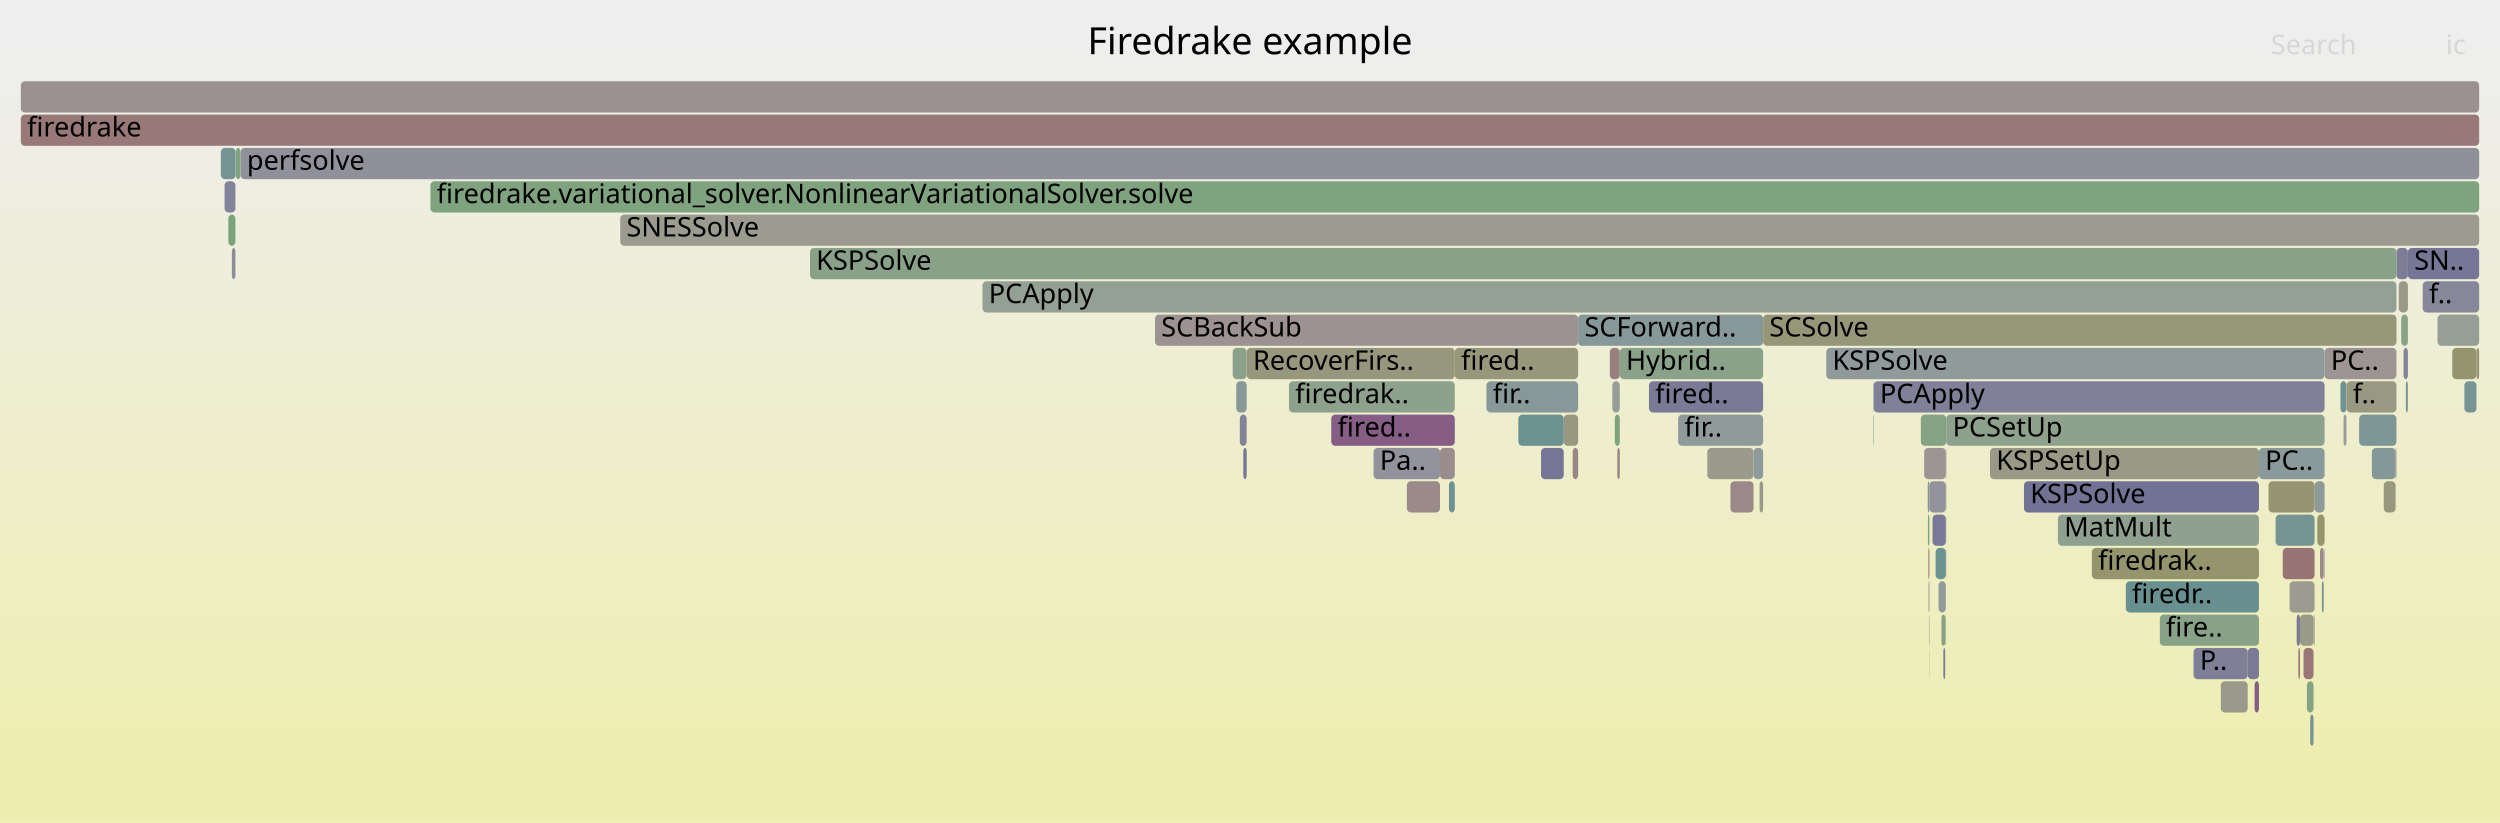
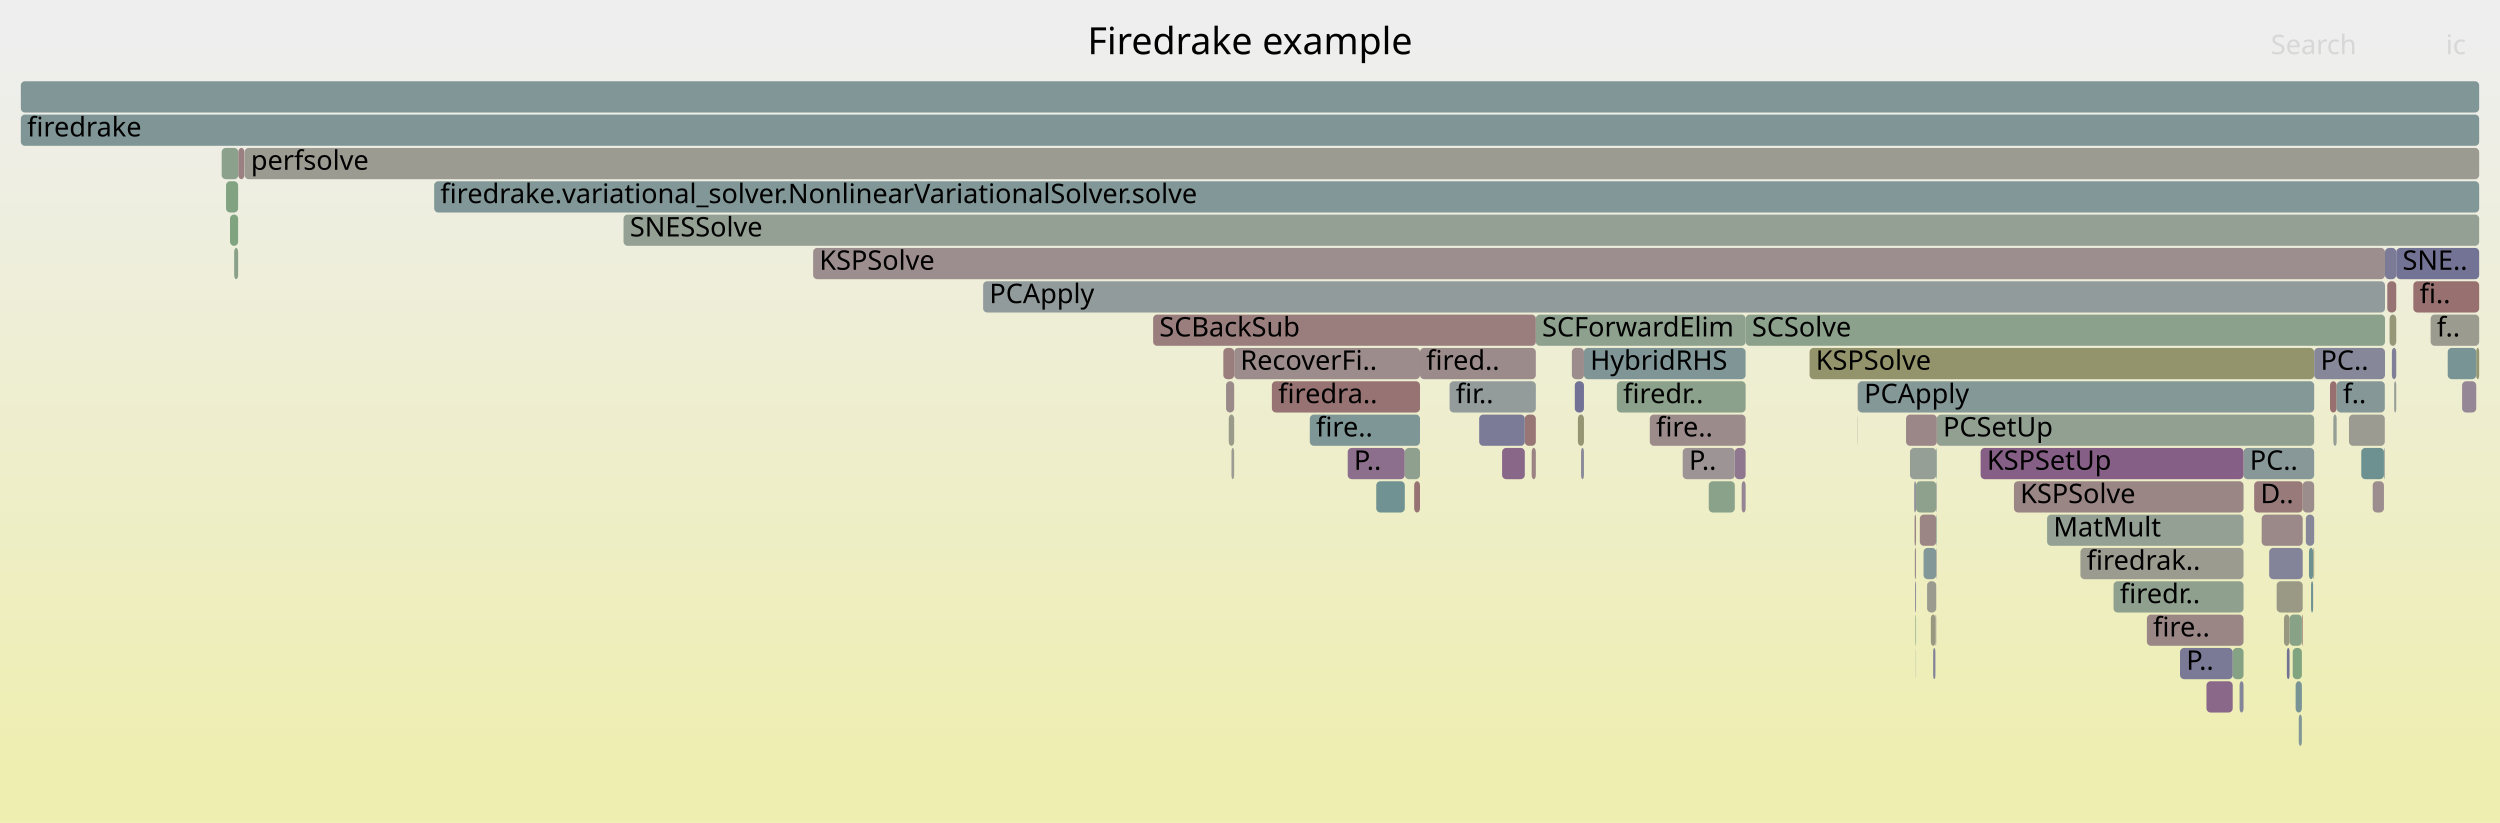
<svg xmlns="http://www.w3.org/2000/svg" version="1.1" width="1200" height="395" viewBox="0 0 1200 395">
  <defs>
    <linearGradient id="background" y1="0" y2="1" x1="0" x2="0">
      <stop stop-color="#eeeeee" offset="5%" />
      <stop stop-color="#eeeeb0" offset="95%" />
    </linearGradient>
  </defs>
  <style type="text/css">
	text { font-family:Verdana; font-size:13px; fill:rgb(0,0,0); }
	#search, #ignorecase { opacity:0.1; cursor:pointer; }
	#search:hover, #search.show, #ignorecase:hover, #ignorecase.show { opacity:1; }
	#subtitle { text-anchor:middle; font-color:rgb(160,160,160); }
	#title { text-anchor:middle; font-size:18px}
	#unzoom { cursor:pointer; }
	#frames &gt; *:hover { stroke:black; stroke-width:0.5; cursor:pointer; }
	.hide { display:none; }
	.parent { opacity:0.5; }
</style>
  <rect x="0.0" y="0" width="1200.0" height="395.0" fill="url(#background)" />
  <text id="title" x="600.00" y="26">Firedrake example</text>
  <text id="details" x="10.00" y="377"> </text>
  <text id="unzoom" x="10.00" y="26" class="hide">Reset Zoom</text>
  <text id="search" x="1090.00" y="26">Search</text>
  <text id="ignorecase" x="1174.00" y="26">ic</text>
  <text id="matched" x="1090.00" y="377"> </text>
  <g id="frames">
    <g>
-       <rect x="930.5" y="279" width="3.5" height="15.0" fill="rgb(145.217,154.686,154.686)" rx="2" ry="2" />
-       <text x="933.49" y="289.5" />
-     </g>
-     <g>
-       <rect x="775.1" y="199" width="2.4" height="15.0" fill="rgb(124.489,163.455,124.489)" rx="2" ry="2" />
-       <text x="778.12" y="209.5" />
-     </g>
-     <g>
-       <rect x="1124.9" y="199" width="1.4" height="15.0" fill="rgb(150.124,159.282,150.124)" rx="2" ry="2" />
-       <text x="1127.86" y="209.5" />
-     </g>
-     <g>
-       <rect x="830.6" y="231" width="11.1" height="15.0" fill="rgb(155.271,137.079,137.079)" rx="2" ry="2" />
-       <text x="833.62" y="241.5" />
-     </g>
-     <g>
-       <rect x="925.9" y="295" width="0.2" height="15.0" fill="rgb(155.947,142.257,142.257)" rx="2" ry="2" />
-       <text x="928.86" y="305.5" />
-     </g>
-     <g>
-       <rect x="1162.9" y="135" width="27.1" height="15.0" fill="rgb(135.347,135.347,153.616)" rx="2" ry="2" />
-       <text x="1165.91" y="145.5">f..</text>
-     </g>
-     <g>
-       <rect x="899.2" y="183" width="0.2" height="15.0" fill="rgb(143.079,154.132,154.132)" rx="2" ry="2" />
-       <text x="902.21" y="193.5" />
-     </g>
-     <g>
-       <rect x="1103.2" y="311" width="0.8" height="15.0" fill="rgb(153.249,121.573,121.573)" rx="2" ry="2" />
-       <text x="1106.18" y="321.5" />
-     </g>
-     <g>
-       <rect x="922.0" y="199" width="12.2" height="15.0" fill="rgb(132.646,162.127,132.646)" rx="2" ry="2" />
-       <text x="924.98" y="209.5" />
-     </g>
-     <g>
-       <rect x="1132.4" y="199" width="17.9" height="15.0" fill="rgb(123.502,149.056,149.056)" rx="2" ry="2" />
-       <text x="1135.41" y="209.5" />
-     </g>
-     <g>
-       <rect x="1108.9" y="343" width="1.6" height="15.0" fill="rgb(117.177,147.416,147.416)" rx="2" ry="2" />
-       <text x="1111.91" y="353.5" />
-     </g>
-     <g>
-       <rect x="206.6" y="87" width="983.4" height="15.0" fill="rgb(127.255,163.005,127.255)" rx="2" ry="2" />
-       <text x="209.61" y="97.5">firedrake.variational_solver.NonlinearVariationalSolver.solve</text>
-     </g>
-     <g>
-       <rect x="772.7" y="167" width="4.8" height="15.0" fill="rgb(153.958,127.014,127.014)" rx="2" ry="2" />
-       <text x="775.75" y="177.5" />
-     </g>
-     <g>
-       <rect x="805.5" y="199" width="40.8" height="15.0" fill="rgb(143.704,154.294,154.294)" rx="2" ry="2" />
-       <text x="808.50" y="209.5">fir..</text>
-     </g>
-     <g>
-       <rect x="1170.0" y="151" width="20.0" height="15.0" fill="rgb(150,159.302,150)" rx="2" ry="2" />
-       <text x="1173.01" y="161.5" />
-     </g>
-     <g>
-       <rect x="1084.3" y="215" width="31.5" height="15.0" fill="rgb(137.926,152.796,152.796)" rx="2" ry="2" />
-       <text x="1087.26" y="225.5">PC..</text>
-     </g>
-     <g>
-       <rect x="933.7" y="295" width="0.3" height="15.0" fill="rgb(128.621,162.783,128.621)" rx="2" ry="2" />
-       <text x="936.65" y="305.5" />
-     </g>
-     <g>
-       <rect x="639.0" y="199" width="59.3" height="15.0" fill="rgb(132.616,92.953,132.616)" rx="2" ry="2" />
-       <text x="642.01" y="209.5">fired..</text>
-     </g>
-     <g>
-       <rect x="1123.4" y="183" width="2.9" height="15.0" fill="rgb(112.222,146.132,146.132)" rx="2" ry="2" />
-       <text x="1126.40" y="193.5" />
-     </g>
-     <g>
-       <rect x="1114.5" y="279" width="0.9" height="15.0" fill="rgb(120.008,148.15,148.15)" rx="2" ry="2" />
-       <text x="1117.51" y="289.5" />
-     </g>
-     <g>
-       <rect x="777.5" y="167" width="68.8" height="15.0" fill="rgb(137.953,161.263,137.953)" rx="2" ry="2" />
-       <text x="780.48" y="177.5">Hybrid..</text>
-     </g>
-     <g>
-       <rect x="1115.8" y="167" width="34.5" height="15.0" fill="rgb(156.649,147.64,147.64)" rx="2" ry="2" />
-       <text x="1118.80" y="177.5">PC..</text>
-     </g>
-     <g>
-       <rect x="934.1" y="263" width="0.1" height="15.0" fill="rgb(137.995,137.995,154.128)" rx="2" ry="2" />
-       <text x="937.13" y="273.5" />
-     </g>
-     <g>
-       <rect x="1105.7" y="311" width="4.8" height="15.0" fill="rgb(152.956,119.331,119.331)" rx="2" ry="2" />
-       <text x="1108.69" y="321.5" />
-     </g>
-     <g>
-       <rect x="1144.2" y="231" width="5.7" height="15.0" fill="rgb(151.641,151.641,127.182)" rx="2" ry="2" />
-       <text x="1147.20" y="241.5" />
-     </g>
-     <g>
-       <rect x="107.8" y="87" width="5.2" height="15.0" fill="rgb(130.865,130.865,152.748)" rx="2" ry="2" />
-       <text x="110.80" y="97.5" />
-     </g>
-     <g>
-       <rect x="1052.9" y="311" width="26.0" height="15.0" fill="rgb(127.225,127.225,152.043)" rx="2" ry="2" />
-       <text x="1055.93" y="321.5">P..</text>
-     </g>
-     <g>
-       <rect x="106.0" y="71" width="7.1" height="15.0" fill="rgb(118.754,147.825,147.825)" rx="2" ry="2" />
-       <text x="109.00" y="81.5" />
-     </g>
-     <g>
-       <rect x="471.6" y="135" width="678.7" height="15.0" fill="rgb(147.435,159.72,147.435)" rx="2" ry="2" />
-       <text x="474.59" y="145.5">PCApply</text>
-     </g>
-     <g>
-       <rect x="925.3" y="231" width="0.8" height="15.0" fill="rgb(131.72,151.187,151.187)" rx="2" ry="2" />
-       <text x="928.26" y="241.5" />
-     </g>
-     <g>
-       <rect x="1126.3" y="183" width="24.0" height="15.0" fill="rgb(152.45,152.45,131.104)" rx="2" ry="2" />
-       <text x="1129.33" y="193.5">f..</text>
-     </g>
-     <g>
-       <rect x="934.2" y="199" width="181.6" height="15.0" fill="rgb(140.658,160.823,140.658)" rx="2" ry="2" />
-       <text x="937.25" y="209.5">PCSetUp</text>
-     </g>
-     <g>
-       <rect x="1066.0" y="327" width="12.9" height="15.0" fill="rgb(154.216,154.216,139.66)" rx="2" ry="2" />
-       <text x="1069.02" y="337.5" />
-     </g>
-     <g>
-       <rect x="750.6" y="199" width="6.9" height="15.0" fill="rgb(151.741,151.741,127.668)" rx="2" ry="2" />
-       <text x="753.60" y="209.5" />
-     </g>
-     <g>
-       <rect x="931.9" y="295" width="1.8" height="15.0" fill="rgb(134.879,161.764,134.879)" rx="2" ry="2" />
-       <text x="934.94" y="305.5" />
-     </g>
-     <g>
-       <rect x="923.6" y="215" width="10.4" height="15.0" fill="rgb(156.745,148.377,148.377)" rx="2" ry="2" />
-       <text x="926.64" y="225.5" />
-     </g>
-     <g>
-       <rect x="987.8" y="247" width="96.5" height="15.0" fill="rgb(144.249,160.239,144.249)" rx="2" ry="2" />
-       <text x="990.80" y="257.5">MatMult</text>
-     </g>
-     <g>
-       <rect x="593.4" y="183" width="5.0" height="15.0" fill="rgb(134.284,151.851,151.851)" rx="2" ry="2" />
-       <text x="596.42" y="193.5" />
-     </g>
-     <g>
-       <rect x="1155.8" y="119" width="34.2" height="15.0" fill="rgb(118.121,118.121,150.281)" rx="2" ry="2" />
-       <text x="1158.82" y="129.5">SN..</text>
-     </g>
-     <g>
-       <rect x="1150.3" y="119" width="5.5" height="15.0" fill="rgb(125.185,125.185,151.649)" rx="2" ry="2" />
-       <text x="1153.31" y="129.5" />
-     </g>
-     <g>
-       <rect x="659.3" y="215" width="31.9" height="15.0" fill="rgb(145.539,145.539,155.588)" rx="2" ry="2" />
-       <text x="662.31" y="225.5">Pa..</text>
-     </g>
-     <g>
-       <rect x="113.2" y="71" width="2.2" height="15.0" fill="rgb(129.298,162.672,129.298)" rx="2" ry="2" />
-       <text x="116.18" y="81.5" />
-     </g>
-     <g>
-       <rect x="1111.0" y="231" width="4.8" height="15.0" fill="rgb(141.74,153.784,153.784)" rx="2" ry="2" />
-       <text x="1114.05" y="241.5" />
-     </g>
-     <g>
-       <rect x="925.4" y="247" width="0.7" height="15.0" fill="rgb(124.496,163.454,124.496)" rx="2" ry="2" />
-       <text x="928.41" y="257.5" />
-     </g>
-     <g>
-       <rect x="971.5" y="231" width="112.8" height="15.0" fill="rgb(113.833,113.833,149.451)" rx="2" ry="2" />
-       <text x="974.51" y="241.5">KSPSolve</text>
-     </g>
-     <g>
-       <rect x="1004.1" y="263" width="80.2" height="15.0" fill="rgb(147.855,147.855,108.835)" rx="2" ry="2" />
-       <text x="1007.08" y="273.5">firedrak..</text>
-     </g>
-     <g>
-       <rect x="111.3" y="119" width="1.7" height="15.0" fill="rgb(140.339,140.339,154.582)" rx="2" ry="2" />
-       <text x="114.31" y="129.5" />
-     </g>
-     <g>
-       <rect x="934.1" y="231" width="0.1" height="15.0" fill="rgb(153.286,121.861,121.861)" rx="2" ry="2" />
-       <text x="937.06" y="241.5" />
-     </g>
-     <g>
-       <rect x="925.6" y="263" width="0.5" height="15.0" fill="rgb(152.912,118.99,118.99)" rx="2" ry="2" />
-       <text x="928.56" y="273.5" />
-     </g>
-     <g>
-       <rect x="388.8" y="119" width="761.5" height="15.0" fill="rgb(137.347,161.362,137.347)" rx="2" ry="2" />
-       <text x="391.77" y="129.5">KSPSolve</text>
-     </g>
-     <g>
-       <rect x="841.7" y="215" width="4.6" height="15.0" fill="rgb(142.515,153.985,153.985)" rx="2" ry="2" />
-       <text x="844.73" y="225.5" />
-     </g>
-     <g>
-       <rect x="1107.3" y="327" width="3.2" height="15.0" fill="rgb(132.362,162.174,132.362)" rx="2" ry="2" />
-       <text x="1110.30" y="337.5" />
-     </g>
-     <g>
-       <rect x="1112.3" y="247" width="3.5" height="15.0" fill="rgb(147.832,147.832,108.726)" rx="2" ry="2" />
-       <text x="1115.34" y="257.5" />
-     </g>
-     <g>
-       <rect x="899.4" y="183" width="216.4" height="15.0" fill="rgb(127.886,127.886,152.171)" rx="2" ry="2" />
-       <text x="902.36" y="193.5">PCApply</text>
-     </g>
-     <g>
-       <rect x="1154.8" y="183" width="1.0" height="15.0" fill="rgb(131.216,151.056,151.056)" rx="2" ry="2" />
-       <text x="1157.76" y="193.5" />
-     </g>
-     <g>
-       <rect x="754.9" y="215" width="2.6" height="15.0" fill="rgb(154.805,133.505,133.505)" rx="2" ry="2" />
-       <text x="757.87" y="225.5" />
-     </g>
-     <g>
-       <rect x="773.9" y="183" width="3.6" height="15.0" fill="rgb(149.13,159.444,149.13)" rx="2" ry="2" />
-       <text x="776.93" y="193.5" />
-     </g>
-     <g>
-       <rect x="1020.4" y="279" width="63.9" height="15.0" fill="rgb(104.595,144.154,144.154)" rx="2" ry="2" />
-       <text x="1023.37" y="289.5">firedr..</text>
-     </g>
-     <g>
-       <rect x="932.8" y="311" width="0.9" height="15.0" fill="rgb(124.719,124.719,151.558)" rx="2" ry="2" />
-       <text x="935.80" y="321.5" />
-     </g>
-     <g>
-       <rect x="1092.3" y="247" width="18.7" height="15.0" fill="rgb(117.543,147.511,147.511)" rx="2" ry="2" />
-       <text x="1095.31" y="257.5" />
-     </g>
-     <g>
-       <rect x="1088.9" y="231" width="22.1" height="15.0" fill="rgb(148.879,148.879,113.8)" rx="2" ry="2" />
-       <text x="1091.94" y="241.5" />
-     </g>
-     <g>
-       <rect x="1082.2" y="327" width="2.1" height="15.0" fill="rgb(133.075,94.129,133.075)" rx="2" ry="2" />
-       <text x="1085.20" y="337.5" />
-     </g>
-     <g>
-       <rect x="115.4" y="71" width="0.1" height="15.0" fill="rgb(142.077,160.592,142.077)" rx="2" ry="2" />
-       <text x="118.37" y="81.5" />
-     </g>
-     <g>
-       <rect x="591.7" y="167" width="6.7" height="15.0" fill="rgb(139.606,160.994,139.606)" rx="2" ry="2" />
-       <text x="594.74" y="177.5" />
-     </g>
-     <g>
-       <rect x="698.3" y="167" width="59.2" height="15.0" fill="rgb(150.678,150.678,122.517)" rx="2" ry="2" />
-       <text x="701.32" y="177.5">fired..</text>
-     </g>
-     <g>
-       <rect x="1099.0" y="279" width="12.0" height="15.0" fill="rgb(154.986,154.986,143.392)" rx="2" ry="2" />
-       <text x="1102.01" y="289.5" />
-     </g>
-     <g>
-       <rect x="595.1" y="199" width="3.3" height="15.0" fill="rgb(131.878,131.878,152.944)" rx="2" ry="2" />
-       <text x="598.10" y="209.5" />
-     </g>
-     <g>
-       <rect x="927.6" y="247" width="6.4" height="15.0" fill="rgb(120.69,120.69,150.779)" rx="2" ry="2" />
-       <text x="930.61" y="257.5" />
-     </g>
-     <g>
-       <rect x="934.1" y="247" width="0.1" height="15.0" fill="rgb(127.04,149.973,149.973)" rx="2" ry="2" />
-       <text x="937.10" y="257.5" />
-     </g>
-     <g>
-       <rect x="846.3" y="151" width="304.0" height="15.0" fill="rgb(150.308,150.308,120.724)" rx="2" ry="2" />
-       <text x="849.30" y="161.5">SCSolve</text>
-     </g>
-     <g>
-       <rect x="819.5" y="215" width="22.2" height="15.0" fill="rgb(154.398,154.398,140.547)" rx="2" ry="2" />
-       <text x="822.51" y="225.5" />
-     </g>
-     <g>
-       <rect x="1036.7" y="295" width="47.6" height="15.0" fill="rgb(136.107,161.564,136.107)" rx="2" ry="2" />
-       <text x="1039.65" y="305.5">fire..</text>
-     </g>
-     <g>
-       <rect x="691.2" y="215" width="7.1" height="15.0" fill="rgb(155.782,140.993,140.993)" rx="2" ry="2" />
-       <text x="694.17" y="225.5" />
-     </g>
-     <g>
-       <rect x="297.7" y="103" width="892.3" height="15.0" fill="rgb(155.017,155.017,143.543)" rx="2" ry="2" />
-       <text x="300.70" y="113.5">SNESSolve</text>
-     </g>
-     <g>
-       <rect x="955.2" y="215" width="129.1" height="15.0" fill="rgb(153.019,153.019,133.863)" rx="2" ry="2" />
-       <text x="958.22" y="225.5">KSPSetUp</text>
-     </g>
-     <g>
-       <rect x="1138.5" y="215" width="11.4" height="15.0" fill="rgb(133.012,151.522,151.522)" rx="2" ry="2" />
-       <text x="1141.50" y="225.5" />
-     </g>
-     <g>
-       <rect x="596.8" y="215" width="1.6" height="15.0" fill="rgb(116.66,116.66,149.999)" rx="2" ry="2" />
-       <text x="599.76" y="225.5" />
-     </g>
-     <g>
-       <rect x="1149.9" y="215" width="0.4" height="15.0" fill="rgb(155.946,142.255,142.255)" rx="2" ry="2" />
-       <text x="1152.89" y="225.5" />
-     </g>
-     <g>
-       <rect x="1104.0" y="295" width="6.6" height="15.0" fill="rgb(153.752,153.752,137.413)" rx="2" ry="2" />
-       <text x="1107.01" y="305.5" />
-     </g>
-     <g>
-       <rect x="10.0" y="55" width="1180.0" height="15.0" fill="rgb(152.995,119.627,119.627)" rx="2" ry="2" />
+       <rect x="776.1" y="183" width="61.8" height="15.0" fill="rgb(139.223,161.057,139.223)" rx="2" ry="2" />
+       <text x="779.12" y="193.5">firedr..</text>
+     </g>
+     <g>
+       <rect x="1089.2" y="263" width="16.1" height="15.0" fill="rgb(131.221,131.221,152.817)" rx="2" ry="2" />
+       <text x="1092.20" y="273.5" />
+     </g>
+     <g>
+       <rect x="660.6" y="231" width="13.7" height="15.0" fill="rgb(111.724,146.003,146.003)" rx="2" ry="2" />
+       <text x="663.61" y="241.5" />
+     </g>
+     <g>
+       <rect x="1110.4" y="263" width="0.4" height="15.0" fill="rgb(150.016,150.016,119.307)" rx="2" ry="2" />
+       <text x="1113.41" y="273.5" />
+     </g>
+     <g>
+       <rect x="1138.9" y="231" width="5.4" height="15.0" fill="rgb(155.916,142.024,142.024)" rx="2" ry="2" />
+       <text x="1141.85" y="241.5" />
+     </g>
+     <g>
+       <rect x="832.7" y="215" width="5.2" height="15.0" fill="rgb(142.625,118.601,142.625)" rx="2" ry="2" />
+       <text x="835.73" y="225.5" />
+     </g>
+     <g>
+       <rect x="106.4" y="71" width="8.0" height="15.0" fill="rgb(139.232,161.055,139.232)" rx="2" ry="2" />
+       <text x="109.45" y="81.5" />
+     </g>
+     <g>
+       <rect x="757.4" y="199" width="2.9" height="15.0" fill="rgb(149.193,149.193,115.321)" rx="2" ry="2" />
+       <text x="760.40" y="209.5" />
+     </g>
+     <g>
+       <rect x="737.2" y="151" width="100.7" height="15.0" fill="rgb(141.841,160.631,141.841)" rx="2" ry="2" />
+       <text x="740.20" y="161.5">SCForwardElim</text>
+     </g>
+     <g>
+       <rect x="1188.6" y="167" width="1.4" height="15.0" fill="rgb(148.84,148.84,113.609)" rx="2" ry="2" />
+       <text x="1191.64" y="177.5" />
+     </g>
+     <g>
+       <rect x="1076.9" y="215" width="33.9" height="15.0" fill="rgb(136.079,152.317,152.317)" rx="2" ry="2" />
+       <text x="1079.89" y="225.5">PC..</text>
+     </g>
+     <g>
+       <rect x="1127.5" y="199" width="17.2" height="15.0" fill="rgb(155.245,155.245,144.648)" rx="2" ry="2" />
+       <text x="1130.49" y="209.5" />
+     </g>
+     <g>
+       <rect x="929.4" y="215" width="0.3" height="15.0" fill="rgb(120.649,148.317,148.317)" rx="2" ry="2" />
+       <text x="932.44" y="225.5" />
+     </g>
+     <g>
+       <rect x="587.2" y="167" width="5.2" height="15.0" fill="rgb(153.744,125.371,125.371)" rx="2" ry="2" />
+       <text x="590.20" y="177.5" />
+     </g>
+     <g>
+       <rect x="919.4" y="295" width="0.3" height="15.0" fill="rgb(133.164,162.043,133.164)" rx="2" ry="2" />
+       <text x="922.44" y="305.5" />
+     </g>
+     <g>
+       <rect x="695.8" y="183" width="41.4" height="15.0" fill="rgb(146.675,155.064,155.064)" rx="2" ry="2" />
+       <text x="698.79" y="193.5">fir..</text>
+     </g>
+     <g>
+       <rect x="1120.0" y="199" width="1.6" height="15.0" fill="rgb(150.494,159.222,150.494)" rx="2" ry="2" />
+       <text x="1122.99" y="209.5" />
+     </g>
+     <g>
+       <rect x="735.2" y="215" width="2.0" height="15.0" fill="rgb(154.518,131.302,131.302)" rx="2" ry="2" />
+       <text x="738.18" y="225.5" />
+     </g>
+     <g>
+       <rect x="1174.9" y="167" width="13.7" height="15.0" fill="rgb(121.208,148.461,148.461)" rx="2" ry="2" />
+       <text x="1177.90" y="177.5" />
+     </g>
+     <g>
+       <rect x="919.1" y="263" width="0.6" height="15.0" fill="rgb(155.85,141.52,141.52)" rx="2" ry="2" />
+       <text x="922.12" y="273.5" />
+     </g>
+     <g>
+       <rect x="731.9" y="199" width="5.3" height="15.0" fill="rgb(152.823,118.31,118.31)" rx="2" ry="2" />
+       <text x="734.89" y="209.5" />
+     </g>
+     <g>
+       <rect x="1149.2" y="183" width="1.0" height="15.0" fill="rgb(150.744,159.181,150.744)" rx="2" ry="2" />
+       <text x="1152.15" y="193.5" />
+     </g>
+     <g>
+       <rect x="10.0" y="39" width="1180.0" height="15.0" fill="rgb(129.445,150.597,150.597)" rx="2" ry="2" />
+       <text x="13.00" y="49.5" />
+     </g>
+     <g>
+       <rect x="1118.4" y="183" width="3.2" height="15.0" fill="rgb(152.023,112.176,112.176)" rx="2" ry="2" />
+       <text x="1121.38" y="193.5" />
+     </g>
+     <g>
+       <rect x="471.9" y="135" width="672.9" height="15.0" fill="rgb(145.662,154.801,154.801)" rx="2" ry="2" />
+       <text x="474.90" y="145.5">PCApply</text>
+     </g>
+     <g>
+       <rect x="760.3" y="167" width="77.6" height="15.0" fill="rgb(127.83,150.178,150.178)" rx="2" ry="2" />
+       <text x="763.31" y="177.5">HybridRHS</text>
+     </g>
+     <g>
+       <rect x="1103.4" y="343" width="1.5" height="15.0" fill="rgb(130.173,150.786,150.786)" rx="2" ry="2" />
+       <text x="1106.40" y="353.5" />
+     </g>
+     <g>
+       <rect x="914.9" y="199" width="14.8" height="15.0" fill="rgb(154.959,134.683,134.683)" rx="2" ry="2" />
+       <text x="917.86" y="209.5" />
+     </g>
+     <g>
+       <rect x="589.8" y="199" width="2.6" height="15.0" fill="rgb(153.945,153.945,138.348)" rx="2" ry="2" />
+       <text x="592.79" y="209.5" />
+     </g>
+     <g>
+       <rect x="390.3" y="119" width="754.5" height="15.0" fill="rgb(155.906,141.943,141.943)" rx="2" ry="2" />
+       <text x="393.29" y="129.5">KSPSolve</text>
+     </g>
+     <g>
+       <rect x="1150.2" y="119" width="39.8" height="15.0" fill="rgb(114.79,114.79,149.637)" rx="2" ry="2" />
+       <text x="1153.20" y="129.5">SNE..</text>
+     </g>
+     <g>
+       <rect x="1071.7" y="311" width="5.2" height="15.0" fill="rgb(133.131,162.048,133.131)" rx="2" ry="2" />
+       <text x="1074.70" y="321.5" />
+     </g>
+     <g>
+       <rect x="1046.4" y="311" width="25.3" height="15.0" fill="rgb(121.697,121.697,150.974)" rx="2" ry="2" />
+       <text x="1049.43" y="321.5">P..</text>
+     </g>
+     <g>
+       <rect x="1144.8" y="119" width="5.4" height="15.0" fill="rgb(122.505,122.505,151.13)" rx="2" ry="2" />
+       <text x="1147.76" y="129.5" />
+     </g>
+     <g>
+       <rect x="919.6" y="311" width="0.1" height="15.0" fill="rgb(121.936,148.65,148.65)" rx="2" ry="2" />
+       <text x="922.59" y="321.5" />
+     </g>
+     <g>
+       <rect x="929.0" y="295" width="0.4" height="15.0" fill="rgb(156.665,147.766,147.766)" rx="2" ry="2" />
+       <text x="932.03" y="305.5" />
+     </g>
+     <g>
+       <rect x="998.6" y="263" width="78.3" height="15.0" fill="rgb(155.123,155.123,144.056)" rx="2" ry="2" />
+       <text x="1001.59" y="273.5">firedrak..</text>
+     </g>
+     <g>
+       <rect x="591.1" y="215" width="1.3" height="15.0" fill="rgb(155.601,155.601,146.372)" rx="2" ry="2" />
+       <text x="594.08" y="225.5" />
+     </g>
+     <g>
+       <rect x="921.5" y="247" width="7.9" height="15.0" fill="rgb(154.741,133.016,133.016)" rx="2" ry="2" />
+       <text x="924.53" y="257.5" />
+     </g>
+     <g>
+       <rect x="950.7" y="215" width="126.2" height="15.0" fill="rgb(133.357,94.851,133.357)" rx="2" ry="2" />
+       <text x="953.74" y="225.5">KSPSetUp</text>
+     </g>
+     <g>
+       <rect x="868.6" y="167" width="242.2" height="15.0" fill="rgb(147.665,147.665,107.913)" rx="2" ry="2" />
+       <text x="871.57" y="177.5">KSPSolve</text>
+     </g>
+     <g>
+       <rect x="646.9" y="215" width="27.4" height="15.0" fill="rgb(139.561,110.75,139.561)" rx="2" ry="2" />
+       <text x="649.88" y="225.5">P..</text>
+     </g>
+     <g>
+       <rect x="929.5" y="247" width="0.2" height="15.0" fill="rgb(105.603,144.416,144.416)" rx="2" ry="2" />
+       <text x="932.51" y="257.5" />
+     </g>
+     <g>
+       <rect x="710.0" y="199" width="21.9" height="15.0" fill="rgb(122.597,122.597,151.148)" rx="2" ry="2" />
+       <text x="713.02" y="209.5" />
+     </g>
+     <g>
+       <rect x="1014.5" y="279" width="62.4" height="15.0" fill="rgb(142.716,160.488,142.716)" rx="2" ry="2" />
+       <text x="1017.54" y="289.5">firedr..</text>
+     </g>
+     <g>
+       <rect x="929.5" y="263" width="0.2" height="15.0" fill="rgb(148.442,133.508,148.442)" rx="2" ry="2" />
+       <text x="932.54" y="273.5" />
+     </g>
+     <g>
+       <rect x="836.0" y="231" width="1.9" height="15.0" fill="rgb(147.927,132.189,147.927)" rx="2" ry="2" />
+       <text x="839.02" y="241.5" />
+     </g>
+     <g>
+       <rect x="1085.6" y="247" width="19.7" height="15.0" fill="rgb(155.099,135.758,135.758)" rx="2" ry="2" />
+       <text x="1088.61" y="257.5" />
+     </g>
+     <g>
+       <rect x="1092.8" y="279" width="12.5" height="15.0" fill="rgb(152.976,152.976,133.651)" rx="2" ry="2" />
+       <text x="1095.77" y="289.5" />
+     </g>
+     <g>
+       <rect x="923.3" y="263" width="6.1" height="15.0" fill="rgb(129.723,150.669,150.669)" rx="2" ry="2" />
+       <text x="926.28" y="273.5" />
+     </g>
+     <g>
+       <rect x="1101.9" y="327" width="3.0" height="15.0" fill="rgb(119.921,148.128,148.128)" rx="2" ry="2" />
+       <text x="1104.95" y="337.5" />
+     </g>
+     <g>
+       <rect x="114.4" y="71" width="2.9" height="15.0" fill="rgb(154.048,127.698,127.698)" rx="2" ry="2" />
+       <text x="117.43" y="81.5" />
+     </g>
+     <g>
+       <rect x="1133.4" y="215" width="10.9" height="15.0" fill="rgb(109.231,145.356,145.356)" rx="2" ry="2" />
+       <text x="1136.36" y="225.5" />
+     </g>
+     <g>
+       <rect x="112.4" y="119" width="1.9" height="15.0" fill="rgb(136.88,161.438,136.88)" rx="2" ry="2" />
+       <text x="115.38" y="129.5" />
+     </g>
+     <g>
+       <rect x="755.9" y="183" width="4.4" height="15.0" fill="rgb(114.22,114.22,149.526)" rx="2" ry="2" />
+       <text x="758.94" y="193.5" />
+     </g>
+     <g>
+       <rect x="110.4" y="103" width="3.9" height="15.0" fill="rgb(128.313,162.833,128.313)" rx="2" ry="2" />
+       <text x="113.45" y="113.5" />
+     </g>
+     <g>
+       <rect x="678.8" y="231" width="2.8" height="15.0" fill="rgb(152.391,114.995,114.995)" rx="2" ry="2" />
+       <text x="681.76" y="241.5" />
+     </g>
+     <g>
+       <rect x="1145.9" y="135" width="4.3" height="15.0" fill="rgb(152.409,115.135,115.135)" rx="2" ry="2" />
+       <text x="1148.88" y="145.5" />
+     </g>
+     <g>
+       <rect x="1082.0" y="231" width="23.3" height="15.0" fill="rgb(153.338,122.257,122.257)" rx="2" ry="2" />
+       <text x="1085.01" y="241.5">D..</text>
+     </g>
+     <g>
+       <rect x="681.6" y="167" width="55.6" height="15.0" fill="rgb(155.523,139.007,139.007)" rx="2" ry="2" />
+       <text x="684.56" y="177.5">fired..</text>
+     </g>
+     <g>
+       <rect x="807.7" y="215" width="25.0" height="15.0" fill="rgb(156.791,148.729,148.729)" rx="2" ry="2" />
+       <text x="810.72" y="225.5">P..</text>
+     </g>
+     <g>
+       <rect x="208.4" y="87" width="981.6" height="15.0" fill="rgb(129.67,150.655,150.655)" rx="2" ry="2" />
+       <text x="211.38" y="97.5">firedrake.variational_solver.NonlinearVariationalSolver.solve</text>
+     </g>
+     <g>
+       <rect x="1059.1" y="327" width="12.6" height="15.0" fill="rgb(137.075,104.379,137.075)" rx="2" ry="2" />
+       <text x="1062.15" y="337.5" />
+     </g>
+     <g>
+       <rect x="10.0" y="55" width="1180.0" height="15.0" fill="rgb(128.366,150.317,150.317)" rx="2" ry="2" />
      <text x="13.00" y="65.5">firedrake</text>
    </g>
    <g>
-       <rect x="757.5" y="151" width="88.8" height="15.0" fill="rgb(134.614,151.937,151.937)" rx="2" ry="2" />
-       <text x="760.55" y="161.5">SCForward..</text>
-     </g>
-     <g>
-       <rect x="1152.6" y="151" width="3.2" height="15.0" fill="rgb(135.78,161.617,135.78)" rx="2" ry="2" />
-       <text x="1155.63" y="161.5" />
-     </g>
-     <g>
-       <rect x="1113.6" y="263" width="1.8" height="15.0" fill="rgb(155.496,138.805,138.805)" rx="2" ry="2" />
-       <text x="1116.63" y="273.5" />
-     </g>
-     <g>
-       <rect x="1177.1" y="167" width="11.6" height="15.0" fill="rgb(148.38,148.38,111.378)" rx="2" ry="2" />
-       <text x="1180.10" y="177.5" />
-     </g>
-     <g>
-       <rect x="695.5" y="231" width="2.8" height="15.0" fill="rgb(109.665,145.469,145.469)" rx="2" ry="2" />
-       <text x="698.52" y="241.5" />
-     </g>
-     <g>
-       <rect x="934.0" y="215" width="0.2" height="15.0" fill="rgb(145.777,126.68,145.777)" rx="2" ry="2" />
-       <text x="937.03" y="225.5" />
-     </g>
-     <g>
-       <rect x="554.4" y="151" width="203.1" height="15.0" fill="rgb(156.39,145.653,145.653)" rx="2" ry="2" />
-       <text x="557.39" y="161.5">SCBackSub</text>
-     </g>
-     <g>
-       <rect x="899.2" y="199" width="0.2" height="15.0" fill="rgb(110.806,145.765,145.765)" rx="2" ry="2" />
-       <text x="902.24" y="209.5" />
-     </g>
-     <g>
-       <rect x="739.7" y="215" width="10.9" height="15.0" fill="rgb(116.93,116.93,150.051)" rx="2" ry="2" />
-       <text x="742.69" y="225.5" />
-     </g>
-     <g>
-       <rect x="675.3" y="231" width="15.9" height="15.0" fill="rgb(155.363,137.781,137.781)" rx="2" ry="2" />
-       <text x="678.28" y="241.5" />
-     </g>
-     <g>
-       <rect x="876.6" y="167" width="239.2" height="15.0" fill="rgb(143.726,154.299,154.299)" rx="2" ry="2" />
-       <text x="879.56" y="177.5">KSPSolve</text>
-     </g>
-     <g>
-       <rect x="115.5" y="71" width="1074.5" height="15.0" fill="rgb(144.272,144.272,155.343)" rx="2" ry="2" />
-       <text x="118.51" y="81.5">perfsolve</text>
-     </g>
-     <g>
-       <rect x="713.5" y="183" width="44.0" height="15.0" fill="rgb(136.348,152.387,152.387)" rx="2" ry="2" />
-       <text x="716.54" y="193.5">fir..</text>
-     </g>
-     <g>
-       <rect x="791.5" y="183" width="54.8" height="15.0" fill="rgb(121.932,121.932,151.019)" rx="2" ry="2" />
-       <text x="794.49" y="193.5">fired..</text>
-     </g>
-     <g>
-       <rect x="598.4" y="167" width="99.9" height="15.0" fill="rgb(151.158,151.158,124.841)" rx="2" ry="2" />
-       <text x="601.42" y="177.5">RecoverFirs..</text>
-     </g>
-     <g>
-       <rect x="844.6" y="231" width="1.7" height="15.0" fill="rgb(154.34,154.34,140.261)" rx="2" ry="2" />
-       <text x="847.62" y="241.5" />
-     </g>
-     <g>
-       <rect x="10.0" y="39" width="1180.0" height="15.0" fill="rgb(156.34,145.274,145.274)" rx="2" ry="2" />
-       <text x="13.00" y="49.5" />
-     </g>
-     <g>
-       <rect x="618.7" y="183" width="79.6" height="15.0" fill="rgb(140.685,160.819,140.685)" rx="2" ry="2" />
-       <text x="621.72" y="193.5">firedrak..</text>
-     </g>
-     <g>
-       <rect x="926.1" y="231" width="7.9" height="15.0" fill="rgb(146.474,146.474,155.769)" rx="2" ry="2" />
-       <text x="929.14" y="241.5" />
-     </g>
-     <g>
-       <rect x="925.7" y="279" width="0.4" height="15.0" fill="rgb(137.349,137.349,154.003)" rx="2" ry="2" />
-       <text x="928.71" y="289.5" />
-     </g>
-     <g>
-       <rect x="1151.4" y="135" width="4.4" height="15.0" fill="rgb(153.693,153.693,137.127)" rx="2" ry="2" />
-       <text x="1154.44" y="145.5" />
-     </g>
-     <g>
-       <rect x="1110.6" y="295" width="0.4" height="15.0" fill="rgb(145.868,145.868,155.652)" rx="2" ry="2" />
-       <text x="1113.59" y="305.5" />
-     </g>
-     <g>
-       <rect x="929.1" y="263" width="4.9" height="15.0" fill="rgb(107.166,144.821,144.821)" rx="2" ry="2" />
-       <text x="932.05" y="273.5" />
-     </g>
-     <g>
-       <rect x="1078.9" y="311" width="5.4" height="15.0" fill="rgb(122.683,122.683,151.165)" rx="2" ry="2" />
-       <text x="1081.92" y="321.5" />
-     </g>
-     <g>
-       <rect x="1153.7" y="167" width="2.1" height="15.0" fill="rgb(130.517,130.517,152.681)" rx="2" ry="2" />
-       <text x="1156.70" y="177.5" />
-     </g>
-     <g>
-       <rect x="1188.7" y="167" width="1.3" height="15.0" fill="rgb(149.365,149.365,116.154)" rx="2" ry="2" />
-       <text x="1191.72" y="177.5" />
-     </g>
-     <g>
-       <rect x="728.8" y="199" width="21.8" height="15.0" fill="rgb(107.994,145.036,145.036)" rx="2" ry="2" />
-       <text x="731.77" y="209.5" />
-     </g>
-     <g>
-       <rect x="109.6" y="103" width="3.4" height="15.0" fill="rgb(123.972,163.539,123.972)" rx="2" ry="2" />
-       <text x="112.58" y="113.5" />
-     </g>
-     <g>
-       <rect x="926.0" y="311" width="0.1" height="15.0" fill="rgb(147.634,147.634,107.766)" rx="2" ry="2" />
-       <text x="929.00" y="321.5" />
-     </g>
-     <g>
-       <rect x="776.3" y="215" width="1.2" height="15.0" fill="rgb(154.699,132.693,132.693)" rx="2" ry="2" />
-       <text x="779.30" y="225.5" />
-     </g>
-     <g>
-       <rect x="1102.4" y="295" width="1.6" height="15.0" fill="rgb(122.789,122.789,151.185)" rx="2" ry="2" />
-       <text x="1105.35" y="305.5" />
-     </g>
-     <g>
-       <rect x="1182.9" y="183" width="5.8" height="15.0" fill="rgb(119.203,147.942,147.942)" rx="2" ry="2" />
-       <text x="1185.92" y="193.5" />
-     </g>
-     <g>
-       <rect x="1115.5" y="263" width="0.3" height="15.0" fill="rgb(146.87,155.115,155.115)" rx="2" ry="2" />
-       <text x="1118.45" y="273.5" />
-     </g>
-     <g>
-       <rect x="1095.7" y="263" width="15.3" height="15.0" fill="rgb(152.537,116.117,116.117)" rx="2" ry="2" />
-       <text x="1098.67" y="273.5" />
+       <rect x="929.5" y="231" width="0.2" height="15.0" fill="rgb(126.319,126.319,151.868)" rx="2" ry="2" />
+       <text x="932.47" y="241.5" />
+     </g>
+     <g>
+       <rect x="1158.4" y="135" width="31.6" height="15.0" fill="rgb(152.043,112.326,112.326)" rx="2" ry="2" />
+       <text x="1161.43" y="145.5">fi..</text>
+     </g>
+     <g>
+       <rect x="1166.7" y="151" width="23.3" height="15.0" fill="rgb(155.082,155.082,143.859)" rx="2" ry="2" />
+       <text x="1169.66" y="161.5">f..</text>
+     </g>
+     <g>
+       <rect x="837.9" y="151" width="306.9" height="15.0" fill="rgb(138.915,161.107,138.915)" rx="2" ry="2" />
+       <text x="840.94" y="161.5">SCSolve</text>
+     </g>
+     <g>
+       <rect x="1100.5" y="311" width="4.4" height="15.0" fill="rgb(127.875,162.904,127.875)" rx="2" ry="2" />
+       <text x="1103.49" y="321.5" />
+     </g>
+     <g>
+       <rect x="919.3" y="279" width="0.4" height="15.0" fill="rgb(122.053,122.053,151.043)" rx="2" ry="2" />
+       <text x="922.28" y="289.5" />
+     </g>
+     <g>
+       <rect x="929.7" y="199" width="181.1" height="15.0" fill="rgb(146.134,159.932,146.134)" rx="2" ry="2" />
+       <text x="932.66" y="209.5">PCSetUp</text>
+     </g>
+     <g>
+       <rect x="1106.8" y="247" width="4.0" height="15.0" fill="rgb(135.238,135.238,153.594)" rx="2" ry="2" />
+       <text x="1109.82" y="257.5" />
+     </g>
+     <g>
+       <rect x="820.2" y="231" width="12.5" height="15.0" fill="rgb(137.61,161.319,137.61)" rx="2" ry="2" />
+       <text x="823.23" y="241.5" />
+     </g>
+     <g>
+       <rect x="299.3" y="103" width="890.7" height="15.0" fill="rgb(146.623,159.852,146.623)" rx="2" ry="2" />
+       <text x="302.34" y="113.5">SNESSolve</text>
+     </g>
+     <g>
+       <rect x="926.8" y="295" width="2.2" height="15.0" fill="rgb(151.955,151.955,128.703)" rx="2" ry="2" />
+       <text x="929.80" y="305.5" />
+     </g>
+     <g>
+       <rect x="1121.6" y="183" width="23.1" height="15.0" fill="rgb(132.684,151.437,151.437)" rx="2" ry="2" />
+       <text x="1124.61" y="193.5">f..</text>
+     </g>
+     <g>
+       <rect x="1105.3" y="231" width="5.5" height="15.0" fill="rgb(155.727,140.574,140.574)" rx="2" ry="2" />
+       <text x="1108.32" y="241.5" />
+     </g>
+     <g>
+       <rect x="117.4" y="71" width="1072.6" height="15.0" fill="rgb(155.361,155.361,145.209)" rx="2" ry="2" />
+       <text x="120.42" y="81.5">perfsolve</text>
+     </g>
+     <g>
+       <rect x="628.7" y="199" width="52.9" height="15.0" fill="rgb(126.152,149.743,149.743)" rx="2" ry="2" />
+       <text x="631.71" y="209.5">fire..</text>
+     </g>
+     <g>
+       <rect x="918.8" y="231" width="0.9" height="15.0" fill="rgb(146.246,146.246,155.725)" rx="2" ry="2" />
+       <text x="921.79" y="241.5" />
+     </g>
+     <g>
+       <rect x="891.7" y="199" width="0.1" height="15.0" fill="rgb(138.903,138.903,154.304)" rx="2" ry="2" />
+       <text x="894.68" y="209.5" />
+     </g>
+     <g>
+       <rect x="1109.3" y="279" width="1.0" height="15.0" fill="rgb(112.103,146.101,146.101)" rx="2" ry="2" />
+       <text x="1112.33" y="289.5" />
+     </g>
+     <g>
+       <rect x="1148.1" y="167" width="2.1" height="15.0" fill="rgb(126.99,126.99,151.998)" rx="2" ry="2" />
+       <text x="1151.10" y="177.5" />
+     </g>
+     <g>
+       <rect x="1104.9" y="295" width="0.4" height="15.0" fill="rgb(153.096,120.401,120.401)" rx="2" ry="2" />
+       <text x="1107.93" y="305.5" />
+     </g>
+     <g>
+       <rect x="791.9" y="199" width="46.0" height="15.0" fill="rgb(155.531,139.071,139.071)" rx="2" ry="2" />
+       <text x="794.92" y="209.5">fire..</text>
+     </g>
+     <g>
+       <rect x="1099.0" y="295" width="5.9" height="15.0" fill="rgb(136.295,161.533,136.295)" rx="2" ry="2" />
+       <text x="1101.96" y="305.5" />
+     </g>
+     <g>
+       <rect x="674.3" y="215" width="7.3" height="15.0" fill="rgb(143.438,160.371,143.438)" rx="2" ry="2" />
+       <text x="677.31" y="225.5" />
+     </g>
+     <g>
+       <rect x="1075.0" y="327" width="1.9" height="15.0" fill="rgb(133.046,133.046,153.17)" rx="2" ry="2" />
+       <text x="1078.00" y="337.5" />
+     </g>
+     <g>
+       <rect x="982.6" y="247" width="94.3" height="15.0" fill="rgb(146.558,159.863,146.558)" rx="2" ry="2" />
+       <text x="985.64" y="257.5">MatMult</text>
+     </g>
+     <g>
+       <rect x="1030.5" y="295" width="46.4" height="15.0" fill="rgb(154.807,133.523,133.523)" rx="2" ry="2" />
+       <text x="1033.49" y="305.5">fire..</text>
+     </g>
+     <g>
+       <rect x="1097.7" y="311" width="1.3" height="15.0" fill="rgb(114.876,114.876,149.653)" rx="2" ry="2" />
+       <text x="1100.65" y="321.5" />
+     </g>
+     <g>
+       <rect x="916.8" y="215" width="12.6" height="15.0" fill="rgb(149.549,159.376,149.549)" rx="2" ry="2" />
+       <text x="919.84" y="225.5" />
+     </g>
+     <g>
+       <rect x="592.4" y="167" width="89.2" height="15.0" fill="rgb(155.628,139.817,139.817)" rx="2" ry="2" />
+       <text x="595.36" y="177.5">RecoverFi..</text>
+     </g>
+     <g>
+       <rect x="553.5" y="151" width="183.7" height="15.0" fill="rgb(153.797,125.773,125.773)" rx="2" ry="2" />
+       <text x="556.50" y="161.5">SCBackSub</text>
+     </g>
+     <g>
+       <rect x="754.5" y="167" width="5.8" height="15.0" fill="rgb(155.665,140.102,140.102)" rx="2" ry="2" />
+       <text x="757.47" y="177.5" />
+     </g>
+     <g>
+       <rect x="1144.3" y="215" width="0.4" height="15.0" fill="rgb(150.688,159.19,150.688)" rx="2" ry="2" />
+       <text x="1147.34" y="225.5" />
+     </g>
+     <g>
+       <rect x="588.5" y="183" width="3.9" height="15.0" fill="rgb(155.414,138.172,138.172)" rx="2" ry="2" />
+       <text x="591.50" y="193.5" />
+     </g>
+     <g>
+       <rect x="891.8" y="183" width="219.0" height="15.0" fill="rgb(133.418,151.627,151.627)" rx="2" ry="2" />
+       <text x="894.81" y="193.5">PCApply</text>
+     </g>
+     <g>
+       <rect x="1108.3" y="263" width="2.0" height="15.0" fill="rgb(109.063,145.313,145.313)" rx="2" ry="2" />
+       <text x="1111.31" y="273.5" />
+     </g>
+     <g>
+       <rect x="925.0" y="279" width="4.4" height="15.0" fill="rgb(155.054,155.054,143.721)" rx="2" ry="2" />
+       <text x="928.04" y="289.5" />
+     </g>
+     <g>
+       <rect x="966.7" y="231" width="110.2" height="15.0" fill="rgb(154.89,134.158,134.158)" rx="2" ry="2" />
+       <text x="969.69" y="241.5">KSPSolve</text>
+     </g>
+     <g>
+       <rect x="1110.8" y="167" width="34.0" height="15.0" fill="rgb(135.232,135.232,153.593)" rx="2" ry="2" />
+       <text x="1113.84" y="177.5">PC..</text>
+     </g>
+     <g>
+       <rect x="891.7" y="183" width="0.1" height="15.0" fill="rgb(153.468,123.252,123.252)" rx="2" ry="2" />
+       <text x="894.66" y="193.5" />
+     </g>
+     <g>
+       <rect x="1096.3" y="295" width="2.7" height="15.0" fill="rgb(152.209,152.209,129.934)" rx="2" ry="2" />
+       <text x="1099.34" y="305.5" />
+     </g>
+     <g>
+       <rect x="610.5" y="183" width="71.1" height="15.0" fill="rgb(152.365,114.801,114.801)" rx="2" ry="2" />
+       <text x="613.54" y="193.5">firedra..</text>
+     </g>
+     <g>
+       <rect x="1147.0" y="151" width="3.2" height="15.0" fill="rgb(150.338,150.338,120.867)" rx="2" ry="2" />
+       <text x="1150.05" y="161.5" />
+     </g>
+     <g>
+       <rect x="721.0" y="215" width="10.9" height="15.0" fill="rgb(136.395,102.637,136.395)" rx="2" ry="2" />
+       <text x="723.97" y="225.5" />
+     </g>
+     <g>
+       <rect x="108.5" y="87" width="5.8" height="15.0" fill="rgb(128.612,162.784,128.612)" rx="2" ry="2" />
+       <text x="111.46" y="97.5" />
+     </g>
+     <g>
+       <rect x="927.9" y="311" width="1.1" height="15.0" fill="rgb(131.702,131.702,152.91)" rx="2" ry="2" />
+       <text x="930.91" y="321.5" />
+     </g>
+     <g>
+       <rect x="758.9" y="215" width="1.4" height="15.0" fill="rgb(137.84,137.84,154.098)" rx="2" ry="2" />
+       <text x="761.86" y="225.5" />
+     </g>
+     <g>
+       <rect x="919.7" y="231" width="9.7" height="15.0" fill="rgb(140.565,160.838,140.565)" rx="2" ry="2" />
+       <text x="922.74" y="241.5" />
+     </g>
+     <g>
+       <rect x="1181.8" y="183" width="6.8" height="15.0" fill="rgb(149.11,135.218,149.11)" rx="2" ry="2" />
+       <text x="1184.78" y="193.5" />
+     </g>
+     <g>
+       <rect x="919.0" y="247" width="0.7" height="15.0" fill="rgb(154.754,133.115,133.115)" rx="2" ry="2" />
+       <text x="921.95" y="257.5" />
    </g>
  </g>
</svg>
